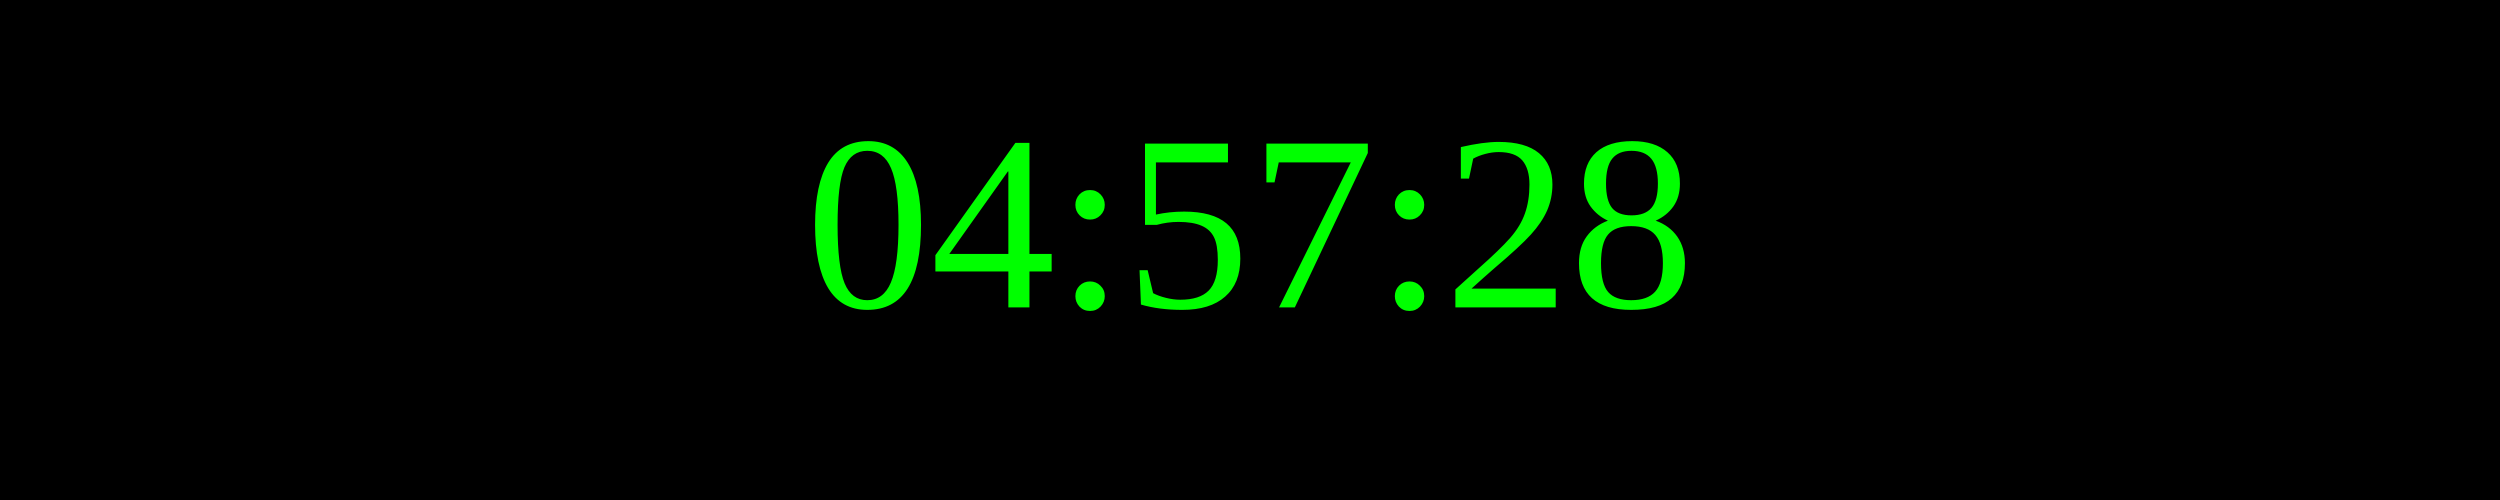
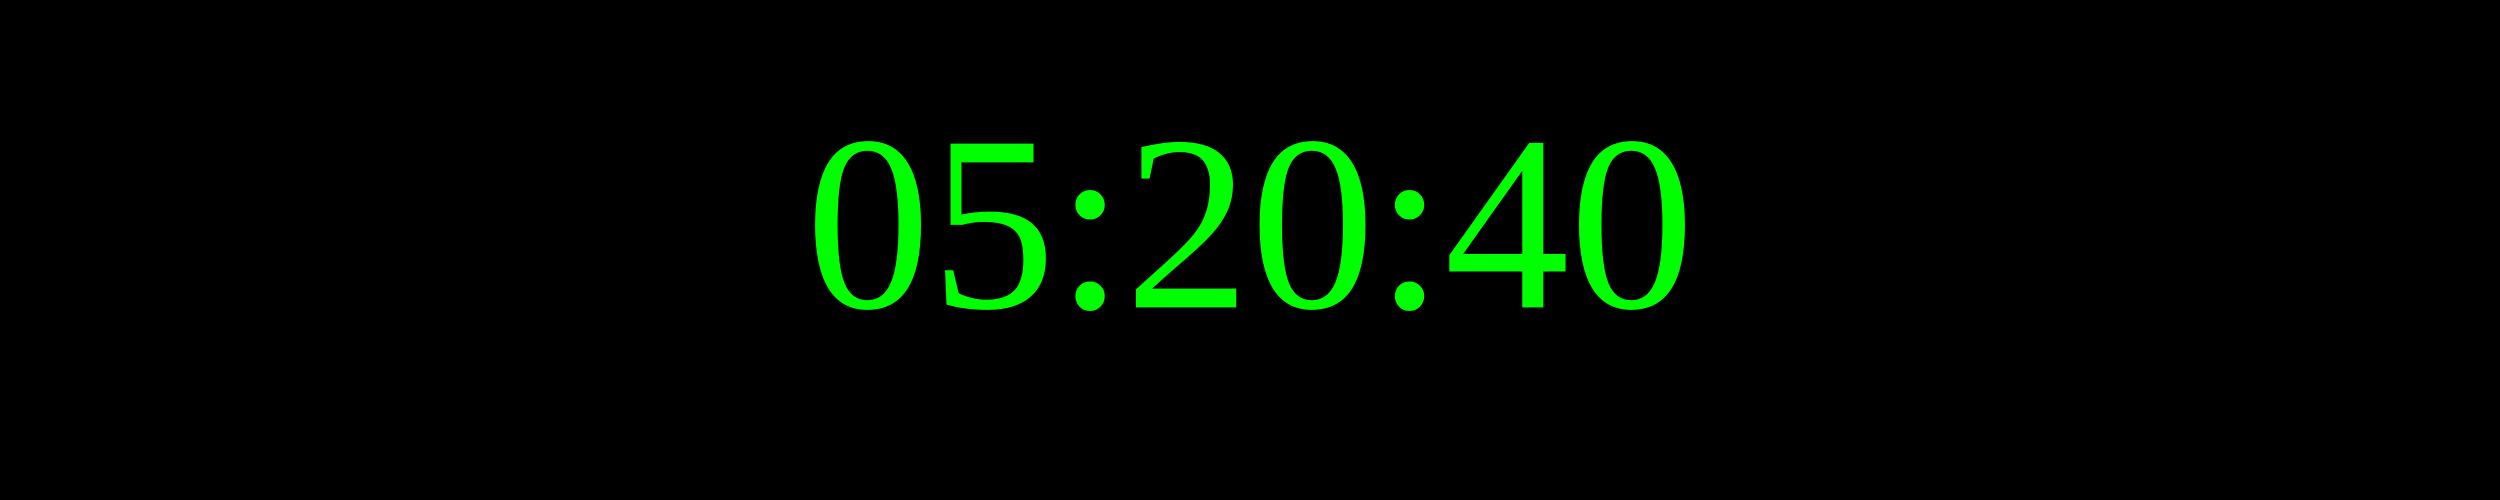
<svg xmlns="http://www.w3.org/2000/svg" width="250" height="50">
  <rect width="100%" height="100%" fill="black" />
  <text x="50%" y="50%" font-size="25" fill="lime" text-anchor="middle" dominant-baseline="middle">
- 04:57:28
+ 05:20:40
</text>
</svg>
